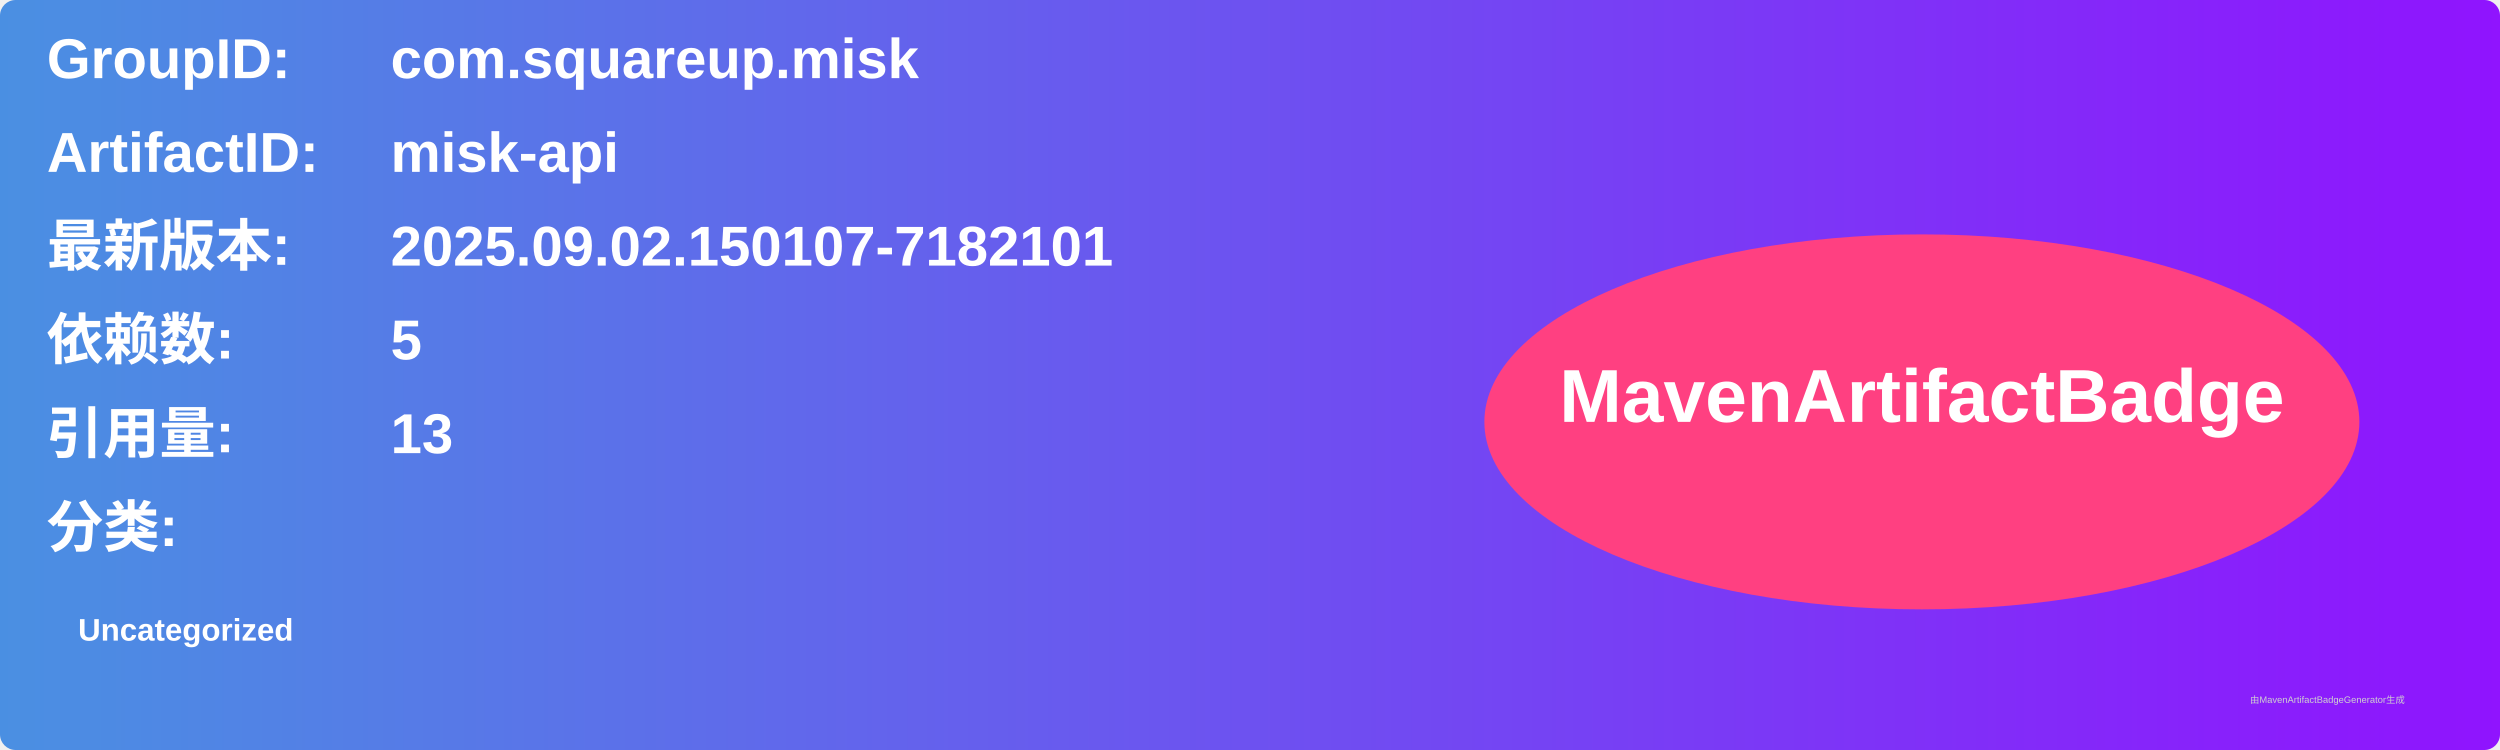
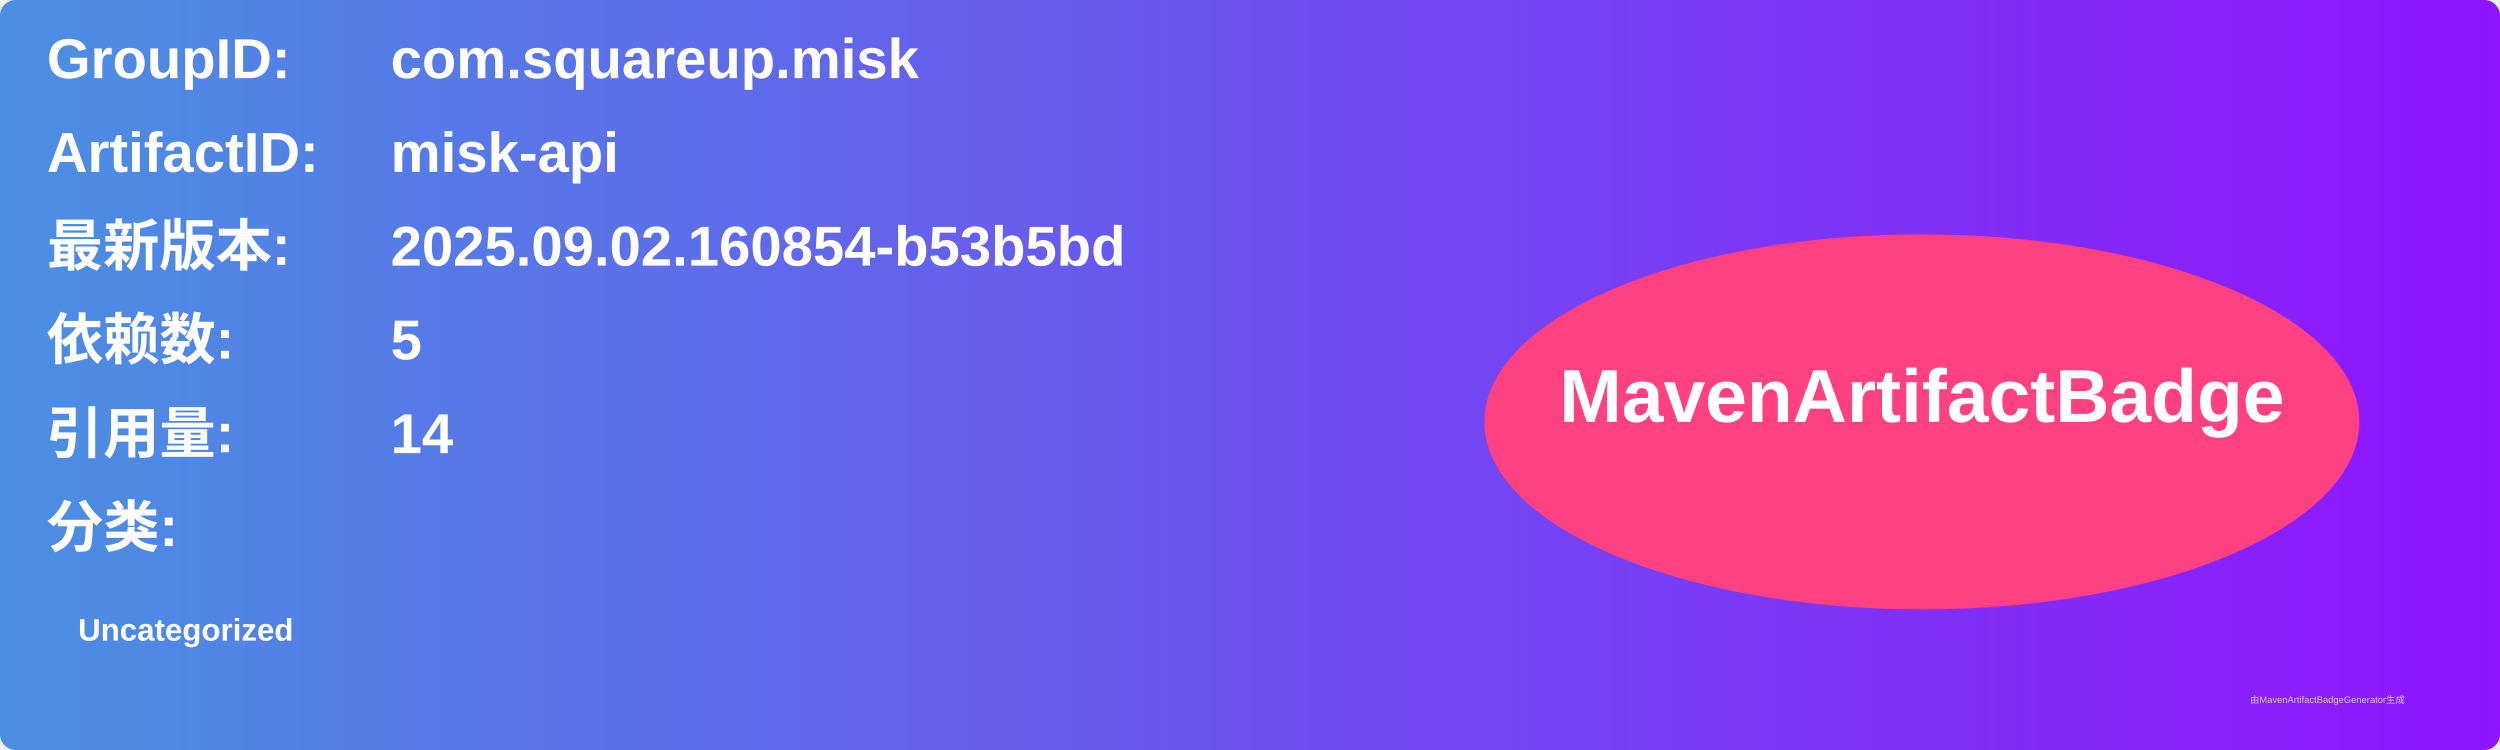
<svg xmlns="http://www.w3.org/2000/svg" width="800" height="240" viewBox="0 0 800 240">
  <linearGradient id="grad" x1="0%" y1="0%" x2="100%" y2="0%">
    <stop offset="0%" stop-color="#4a90e2" />
    <stop offset="100%" stop-color="#9013fe" />
  </linearGradient>
  <rect width="100%" height="100%" rx="5" ry="5" fill="url(#grad)" />
  <g transform="translate(15, 15)">
    <text x="0" y="10" font-family="Arial" font-size="18" fill="white" font-weight="bold" width="260">GroupID:</text>
    <text x="110" y="10" font-family="Arial" font-size="18" fill="white" font-weight="bold" width="460">com.squareup.misk</text>
    <text x="0" y="40" font-family="Arial" font-size="18" fill="white" font-weight="bold" width="260">ArtifactID:</text>
    <text x="110" y="40" font-family="Arial" font-size="18" fill="white" font-weight="bold" width="460">misk-api</text>
    <text x="0" y="70" font-family="Arial" font-size="18" fill="white" font-weight="bold">最新版本:</text>
    <text x="110" y="70" font-family="Arial" font-size="18" fill="white" font-weight="bold">
-       <tspan font-weight="bold">2025.09.02.150107-7182101</tspan>
+       <tspan font-weight="bold">2025.09.02.160854-b53b5bd</tspan>
    </text>
    <text x="0" y="100" font-family="Arial" font-size="18" fill="white" font-weight="bold">依赖数: </text>
    <text x="110" y="100" font-family="Arial" font-size="18" fill="white">
      <tspan font-weight="bold">5</tspan>
    </text>
    <text x="0" y="130" font-family="Arial" font-size="18" fill="white" font-weight="bold">引用量: </text>
    <text x="110" y="130" font-family="Arial" font-size="18" fill="white">
-       <tspan font-weight="bold">13</tspan>
+       <tspan font-weight="bold">14</tspan>
    </text>
    <text x="0" y="160" font-family="Arial" font-size="18" fill="white" font-weight="bold">分类:</text>
    <text x="10" y="190" font-family="Arial" font-size="10" fill="white">
      <tspan font-weight="bold">Uncategorized</tspan>
    </text>
    <ellipse cx="600" cy="120" rx="140" ry="60" fill="#ff4081" />
    <text x="600" y="120" text-anchor="middle" font-family="Arial" font-size="24" fill="white" font-weight="bold">MavenArtifactBadge</text>
  </g>
  <text x="720" y="225" font-family="Arial" font-size="3" fill="#d0d0d0">由MavenArtifactBadgeGenerator生成</text>
</svg>
